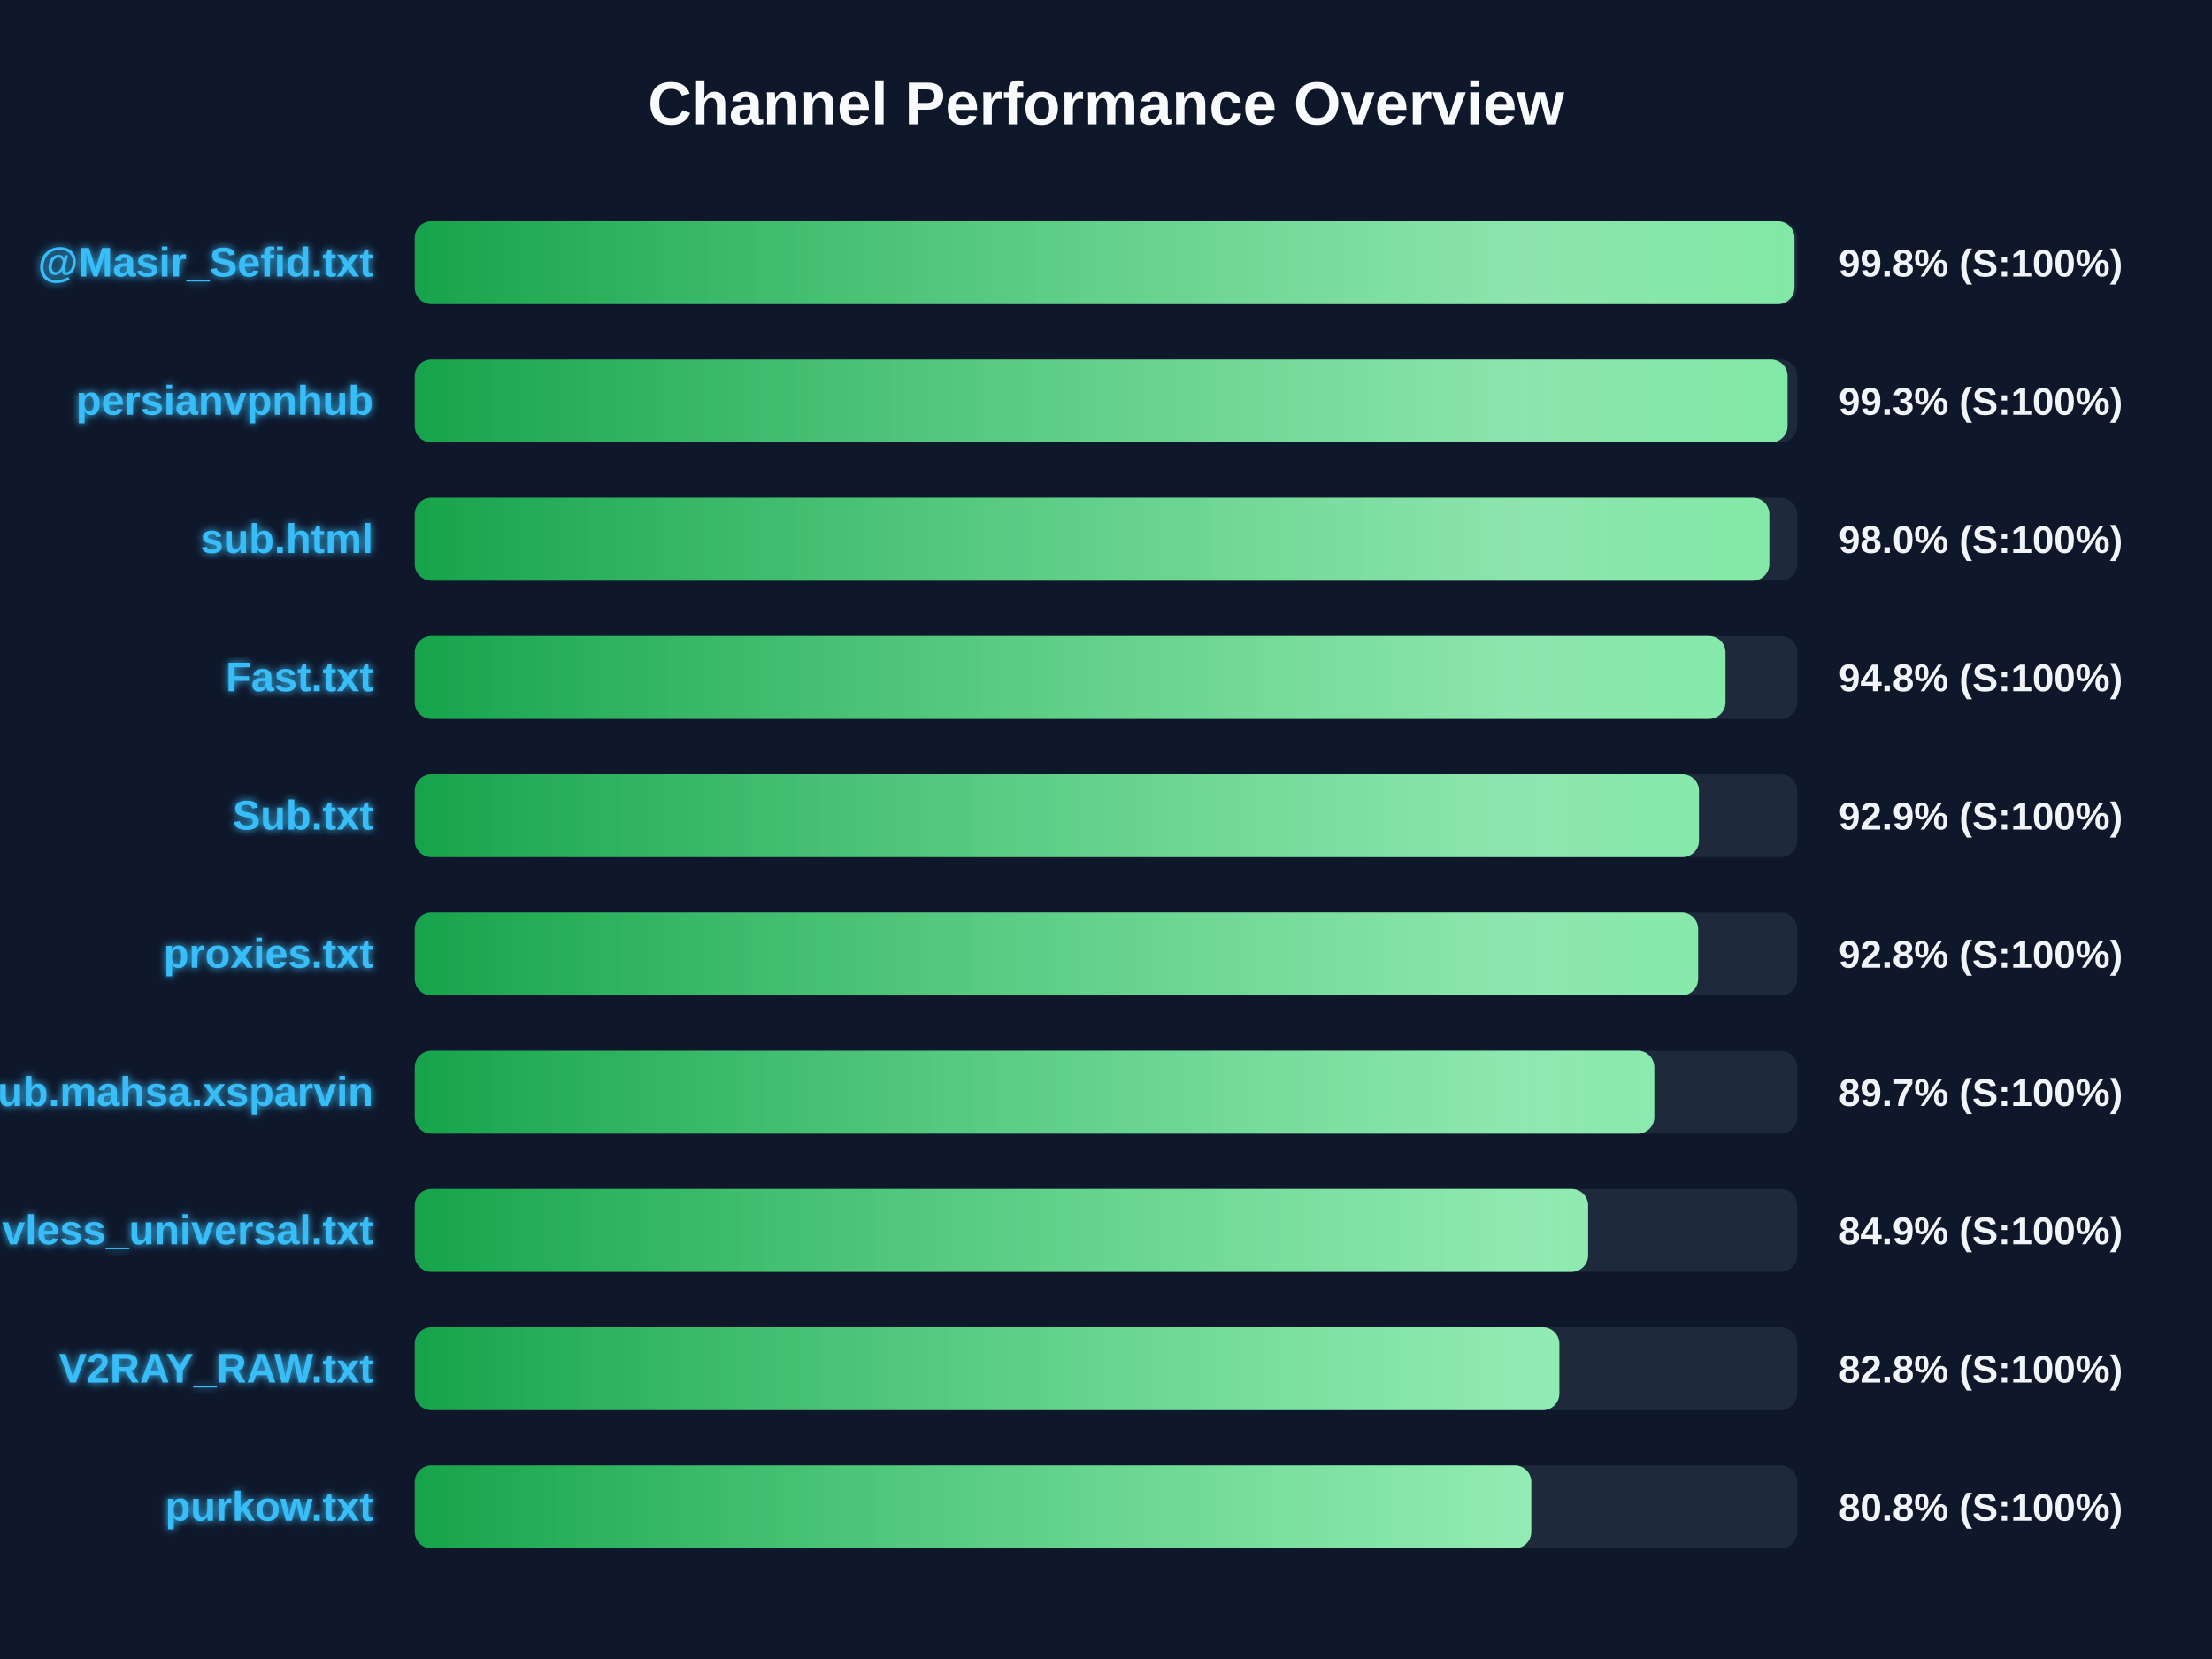
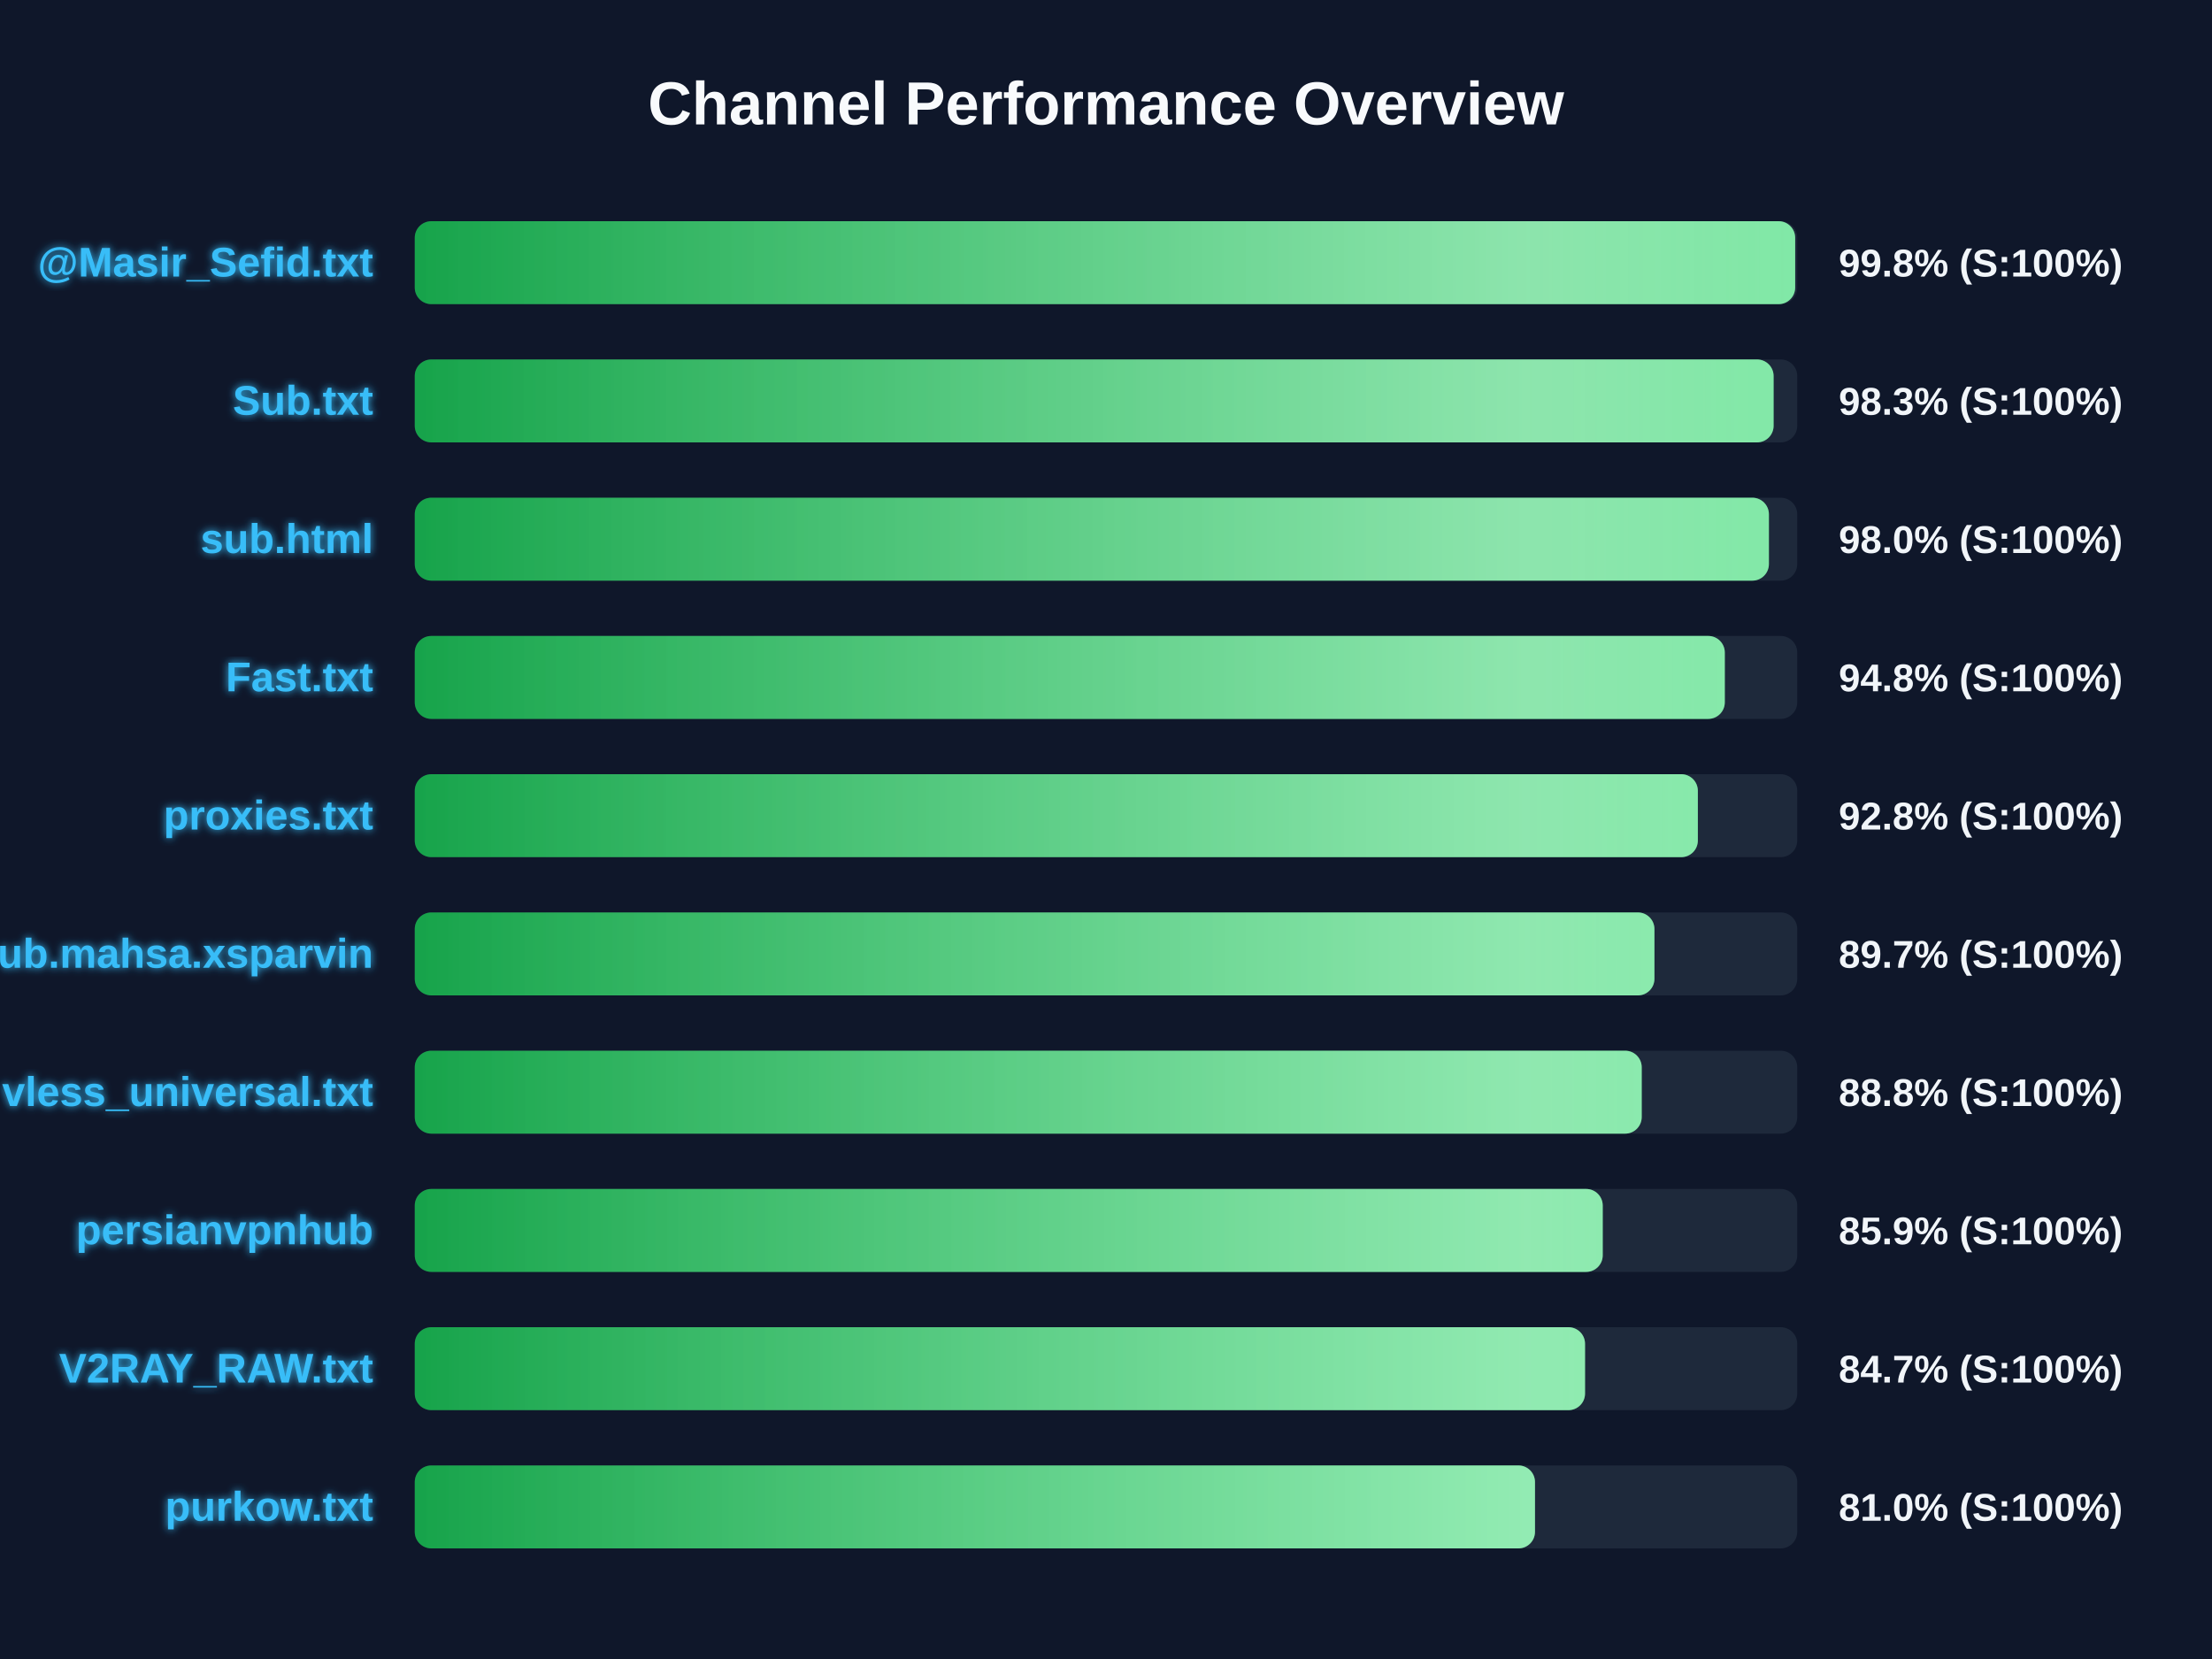
<svg xmlns="http://www.w3.org/2000/svg" width="800" height="600" version="1.1">
  <defs>
    <linearGradient id="grad-green" x1="0%" y1="0%" x2="100%" y2="0%">
      <stop offset="0%" stop-color="#16a34a" />
      <stop offset="100%" stop-color="#4ade80" />
    </linearGradient>
    <linearGradient id="grad-yellow" x1="0%" y1="0%" x2="100%" y2="0%">
      <stop offset="0%" stop-color="#ca8a04" />
      <stop offset="100%" stop-color="#fde047" />
    </linearGradient>
    <linearGradient id="grad-red" x1="0%" y1="0%" x2="100%" y2="0%">
      <stop offset="0%" stop-color="#dc2626" />
      <stop offset="100%" stop-color="#f87171" />
    </linearGradient>
    <linearGradient id="shimmer" x1="0%" y1="0%" x2="100%" y2="0%">
      <stop offset="0%" stop-color="rgba(255,255,255,0)" />
      <stop offset="50%" stop-color="rgba(255,255,255,0.4)" />
      <stop offset="100%" stop-color="rgba(255,255,255,0)" />
    </linearGradient>
    <filter id="glow" x="-20%" y="-20%" width="140%" height="140%">
      <feGaussianBlur stdDeviation="1.5" result="blur" />
      <feComposite in="SourceGraphic" in2="blur" operator="over" />
    </filter>
  </defs>
  <style>
        .bg-rect { fill: #0f172a; }
        .title { font: bold 22px 'Segoe UI', Arial, sans-serif; fill: #f8fafc; }
        .row { font: bold 15px 'Segoe UI', Arial, sans-serif; fill: #38bdf8; filter: url(#glow); }
        .score { font: bold 14px 'Segoe UI', Arial, sans-serif; fill: #f1f5f9; }
        @keyframes shimmer-anim {
            0% { transform: translateX(-100%); }
            100% { transform: translateX(200%); }
        }
        .shimmer-rect {
            animation: shimmer-anim 2.5s infinite linear;
        }
    </style>
  <rect width="100%" height="100%" class="bg-rect" />
  <text x="400" y="45" text-anchor="middle" class="title">Channel Performance Overview</text>
  <rect x="150" y="80" width="500" height="30" fill="#1e293b" rx="6" />
  <clipPath id="clip-0">
-     <rect x="150" y="80" width="499.0" height="30" rx="6" />
+     <rect x="150" y="80" width="499.25" height="30" rx="6" />
  </clipPath>
-   <rect x="150" y="80" width="499.0" height="30" fill="url(#grad-green)" rx="6" />
+   <rect x="150" y="80" width="499.25" height="30" fill="url(#grad-green)" rx="6" />
  <g clip-path="url(#clip-0)">
    <rect x="150" y="80" width="100%" height="30" fill="url(#shimmer)" class="shimmer-rect" />
  </g>
  <text x="135" y="100" text-anchor="end" class="row">@Masir_Sefid.txt</text>
  <text x="665" y="100" text-anchor="start" class="score">99.8% (S:100%)</text>
  <rect x="150" y="130" width="500" height="30" fill="#1e293b" rx="6" />
  <clipPath id="clip-1">
-     <rect x="150" y="130" width="496.5" height="30" rx="6" />
+     <rect x="150" y="130" width="491.45" height="30" rx="6" />
  </clipPath>
-   <rect x="150" y="130" width="496.5" height="30" fill="url(#grad-green)" rx="6" />
+   <rect x="150" y="130" width="491.45" height="30" fill="url(#grad-green)" rx="6" />
  <g clip-path="url(#clip-1)">
    <rect x="150" y="130" width="100%" height="30" fill="url(#shimmer)" class="shimmer-rect" />
  </g>
-   <text x="135" y="150" text-anchor="end" class="row">persianvpnhub</text>
-   <text x="665" y="150" text-anchor="start" class="score">99.3% (S:100%)</text>
+   <text x="135" y="150" text-anchor="end" class="row">Sub.txt</text>
+   <text x="665" y="150" text-anchor="start" class="score">98.3% (S:100%)</text>
  <rect x="150" y="180" width="500" height="30" fill="#1e293b" rx="6" />
  <clipPath id="clip-2">
-     <rect x="150" y="180" width="489.9" height="30" rx="6" />
+     <rect x="150" y="180" width="489.75" height="30" rx="6" />
  </clipPath>
-   <rect x="150" y="180" width="489.9" height="30" fill="url(#grad-green)" rx="6" />
+   <rect x="150" y="180" width="489.75" height="30" fill="url(#grad-green)" rx="6" />
  <g clip-path="url(#clip-2)">
    <rect x="150" y="180" width="100%" height="30" fill="url(#shimmer)" class="shimmer-rect" />
  </g>
  <text x="135" y="200" text-anchor="end" class="row">sub.html</text>
  <text x="665" y="200" text-anchor="start" class="score">98.0% (S:100%)</text>
  <rect x="150" y="230" width="500" height="30" fill="#1e293b" rx="6" />
  <clipPath id="clip-3">
-     <rect x="150" y="230" width="474.05" height="30" rx="6" />
+     <rect x="150" y="230" width="473.8" height="30" rx="6" />
  </clipPath>
-   <rect x="150" y="230" width="474.05" height="30" fill="url(#grad-green)" rx="6" />
+   <rect x="150" y="230" width="473.8" height="30" fill="url(#grad-green)" rx="6" />
  <g clip-path="url(#clip-3)">
    <rect x="150" y="230" width="100%" height="30" fill="url(#shimmer)" class="shimmer-rect" />
  </g>
  <text x="135" y="250" text-anchor="end" class="row">Fast.txt</text>
  <text x="665" y="250" text-anchor="start" class="score">94.8% (S:100%)</text>
  <rect x="150" y="280" width="500" height="30" fill="#1e293b" rx="6" />
  <clipPath id="clip-4">
-     <rect x="150" y="280" width="464.45" height="30" rx="6" />
+     <rect x="150" y="280" width="464.05" height="30" rx="6" />
  </clipPath>
-   <rect x="150" y="280" width="464.45" height="30" fill="url(#grad-green)" rx="6" />
+   <rect x="150" y="280" width="464.05" height="30" fill="url(#grad-green)" rx="6" />
  <g clip-path="url(#clip-4)">
    <rect x="150" y="280" width="100%" height="30" fill="url(#shimmer)" class="shimmer-rect" />
  </g>
-   <text x="135" y="300" text-anchor="end" class="row">Sub.txt</text>
-   <text x="665" y="300" text-anchor="start" class="score">92.9% (S:100%)</text>
+   <text x="135" y="300" text-anchor="end" class="row">proxies.txt</text>
+   <text x="665" y="300" text-anchor="start" class="score">92.8% (S:100%)</text>
  <rect x="150" y="330" width="500" height="30" fill="#1e293b" rx="6" />
  <clipPath id="clip-5">
-     <rect x="150" y="330" width="464.15" height="30" rx="6" />
+     <rect x="150" y="330" width="448.35" height="30" rx="6" />
  </clipPath>
-   <rect x="150" y="330" width="464.15" height="30" fill="url(#grad-green)" rx="6" />
+   <rect x="150" y="330" width="448.35" height="30" fill="url(#grad-green)" rx="6" />
  <g clip-path="url(#clip-5)">
    <rect x="150" y="330" width="100%" height="30" fill="url(#shimmer)" class="shimmer-rect" />
  </g>
-   <text x="135" y="350" text-anchor="end" class="row">proxies.txt</text>
-   <text x="665" y="350" text-anchor="start" class="score">92.8% (S:100%)</text>
+   <text x="135" y="350" text-anchor="end" class="row">Sub.mahsa.xsparvin</text>
+   <text x="665" y="350" text-anchor="start" class="score">89.7% (S:100%)</text>
  <rect x="150" y="380" width="500" height="30" fill="#1e293b" rx="6" />
  <clipPath id="clip-6">
-     <rect x="150" y="380" width="448.3" height="30" rx="6" />
+     <rect x="150" y="380" width="443.75" height="30" rx="6" />
  </clipPath>
-   <rect x="150" y="380" width="448.3" height="30" fill="url(#grad-green)" rx="6" />
+   <rect x="150" y="380" width="443.75" height="30" fill="url(#grad-green)" rx="6" />
  <g clip-path="url(#clip-6)">
    <rect x="150" y="380" width="100%" height="30" fill="url(#shimmer)" class="shimmer-rect" />
  </g>
-   <text x="135" y="400" text-anchor="end" class="row">Sub.mahsa.xsparvin</text>
-   <text x="665" y="400" text-anchor="start" class="score">89.7% (S:100%)</text>
+   <text x="135" y="400" text-anchor="end" class="row">vless_universal.txt</text>
+   <text x="665" y="400" text-anchor="start" class="score">88.8% (S:100%)</text>
  <rect x="150" y="430" width="500" height="30" fill="#1e293b" rx="6" />
  <clipPath id="clip-7">
-     <rect x="150" y="430" width="424.35" height="30" rx="6" />
+     <rect x="150" y="430" width="429.65" height="30" rx="6" />
  </clipPath>
-   <rect x="150" y="430" width="424.35" height="30" fill="url(#grad-green)" rx="6" />
+   <rect x="150" y="430" width="429.65" height="30" fill="url(#grad-green)" rx="6" />
  <g clip-path="url(#clip-7)">
    <rect x="150" y="430" width="100%" height="30" fill="url(#shimmer)" class="shimmer-rect" />
  </g>
-   <text x="135" y="450" text-anchor="end" class="row">vless_universal.txt</text>
-   <text x="665" y="450" text-anchor="start" class="score">84.9% (S:100%)</text>
+   <text x="135" y="450" text-anchor="end" class="row">persianvpnhub</text>
+   <text x="665" y="450" text-anchor="start" class="score">85.9% (S:100%)</text>
  <rect x="150" y="480" width="500" height="30" fill="#1e293b" rx="6" />
  <clipPath id="clip-8">
-     <rect x="150" y="480" width="413.95" height="30" rx="6" />
+     <rect x="150" y="480" width="423.25" height="30" rx="6" />
  </clipPath>
-   <rect x="150" y="480" width="413.95" height="30" fill="url(#grad-green)" rx="6" />
+   <rect x="150" y="480" width="423.25" height="30" fill="url(#grad-green)" rx="6" />
  <g clip-path="url(#clip-8)">
    <rect x="150" y="480" width="100%" height="30" fill="url(#shimmer)" class="shimmer-rect" />
  </g>
  <text x="135" y="500" text-anchor="end" class="row">V2RAY_RAW.txt</text>
-   <text x="665" y="500" text-anchor="start" class="score">82.8% (S:100%)</text>
+   <text x="665" y="500" text-anchor="start" class="score">84.7% (S:100%)</text>
  <rect x="150" y="530" width="500" height="30" fill="#1e293b" rx="6" />
  <clipPath id="clip-9">
-     <rect x="150" y="530" width="403.8" height="30" rx="6" />
+     <rect x="150" y="530" width="405.15" height="30" rx="6" />
  </clipPath>
-   <rect x="150" y="530" width="403.8" height="30" fill="url(#grad-green)" rx="6" />
+   <rect x="150" y="530" width="405.15" height="30" fill="url(#grad-green)" rx="6" />
  <g clip-path="url(#clip-9)">
    <rect x="150" y="530" width="100%" height="30" fill="url(#shimmer)" class="shimmer-rect" />
  </g>
  <text x="135" y="550" text-anchor="end" class="row">purkow.txt</text>
-   <text x="665" y="550" text-anchor="start" class="score">80.8% (S:100%)</text>
+   <text x="665" y="550" text-anchor="start" class="score">81.0% (S:100%)</text>
</svg>
